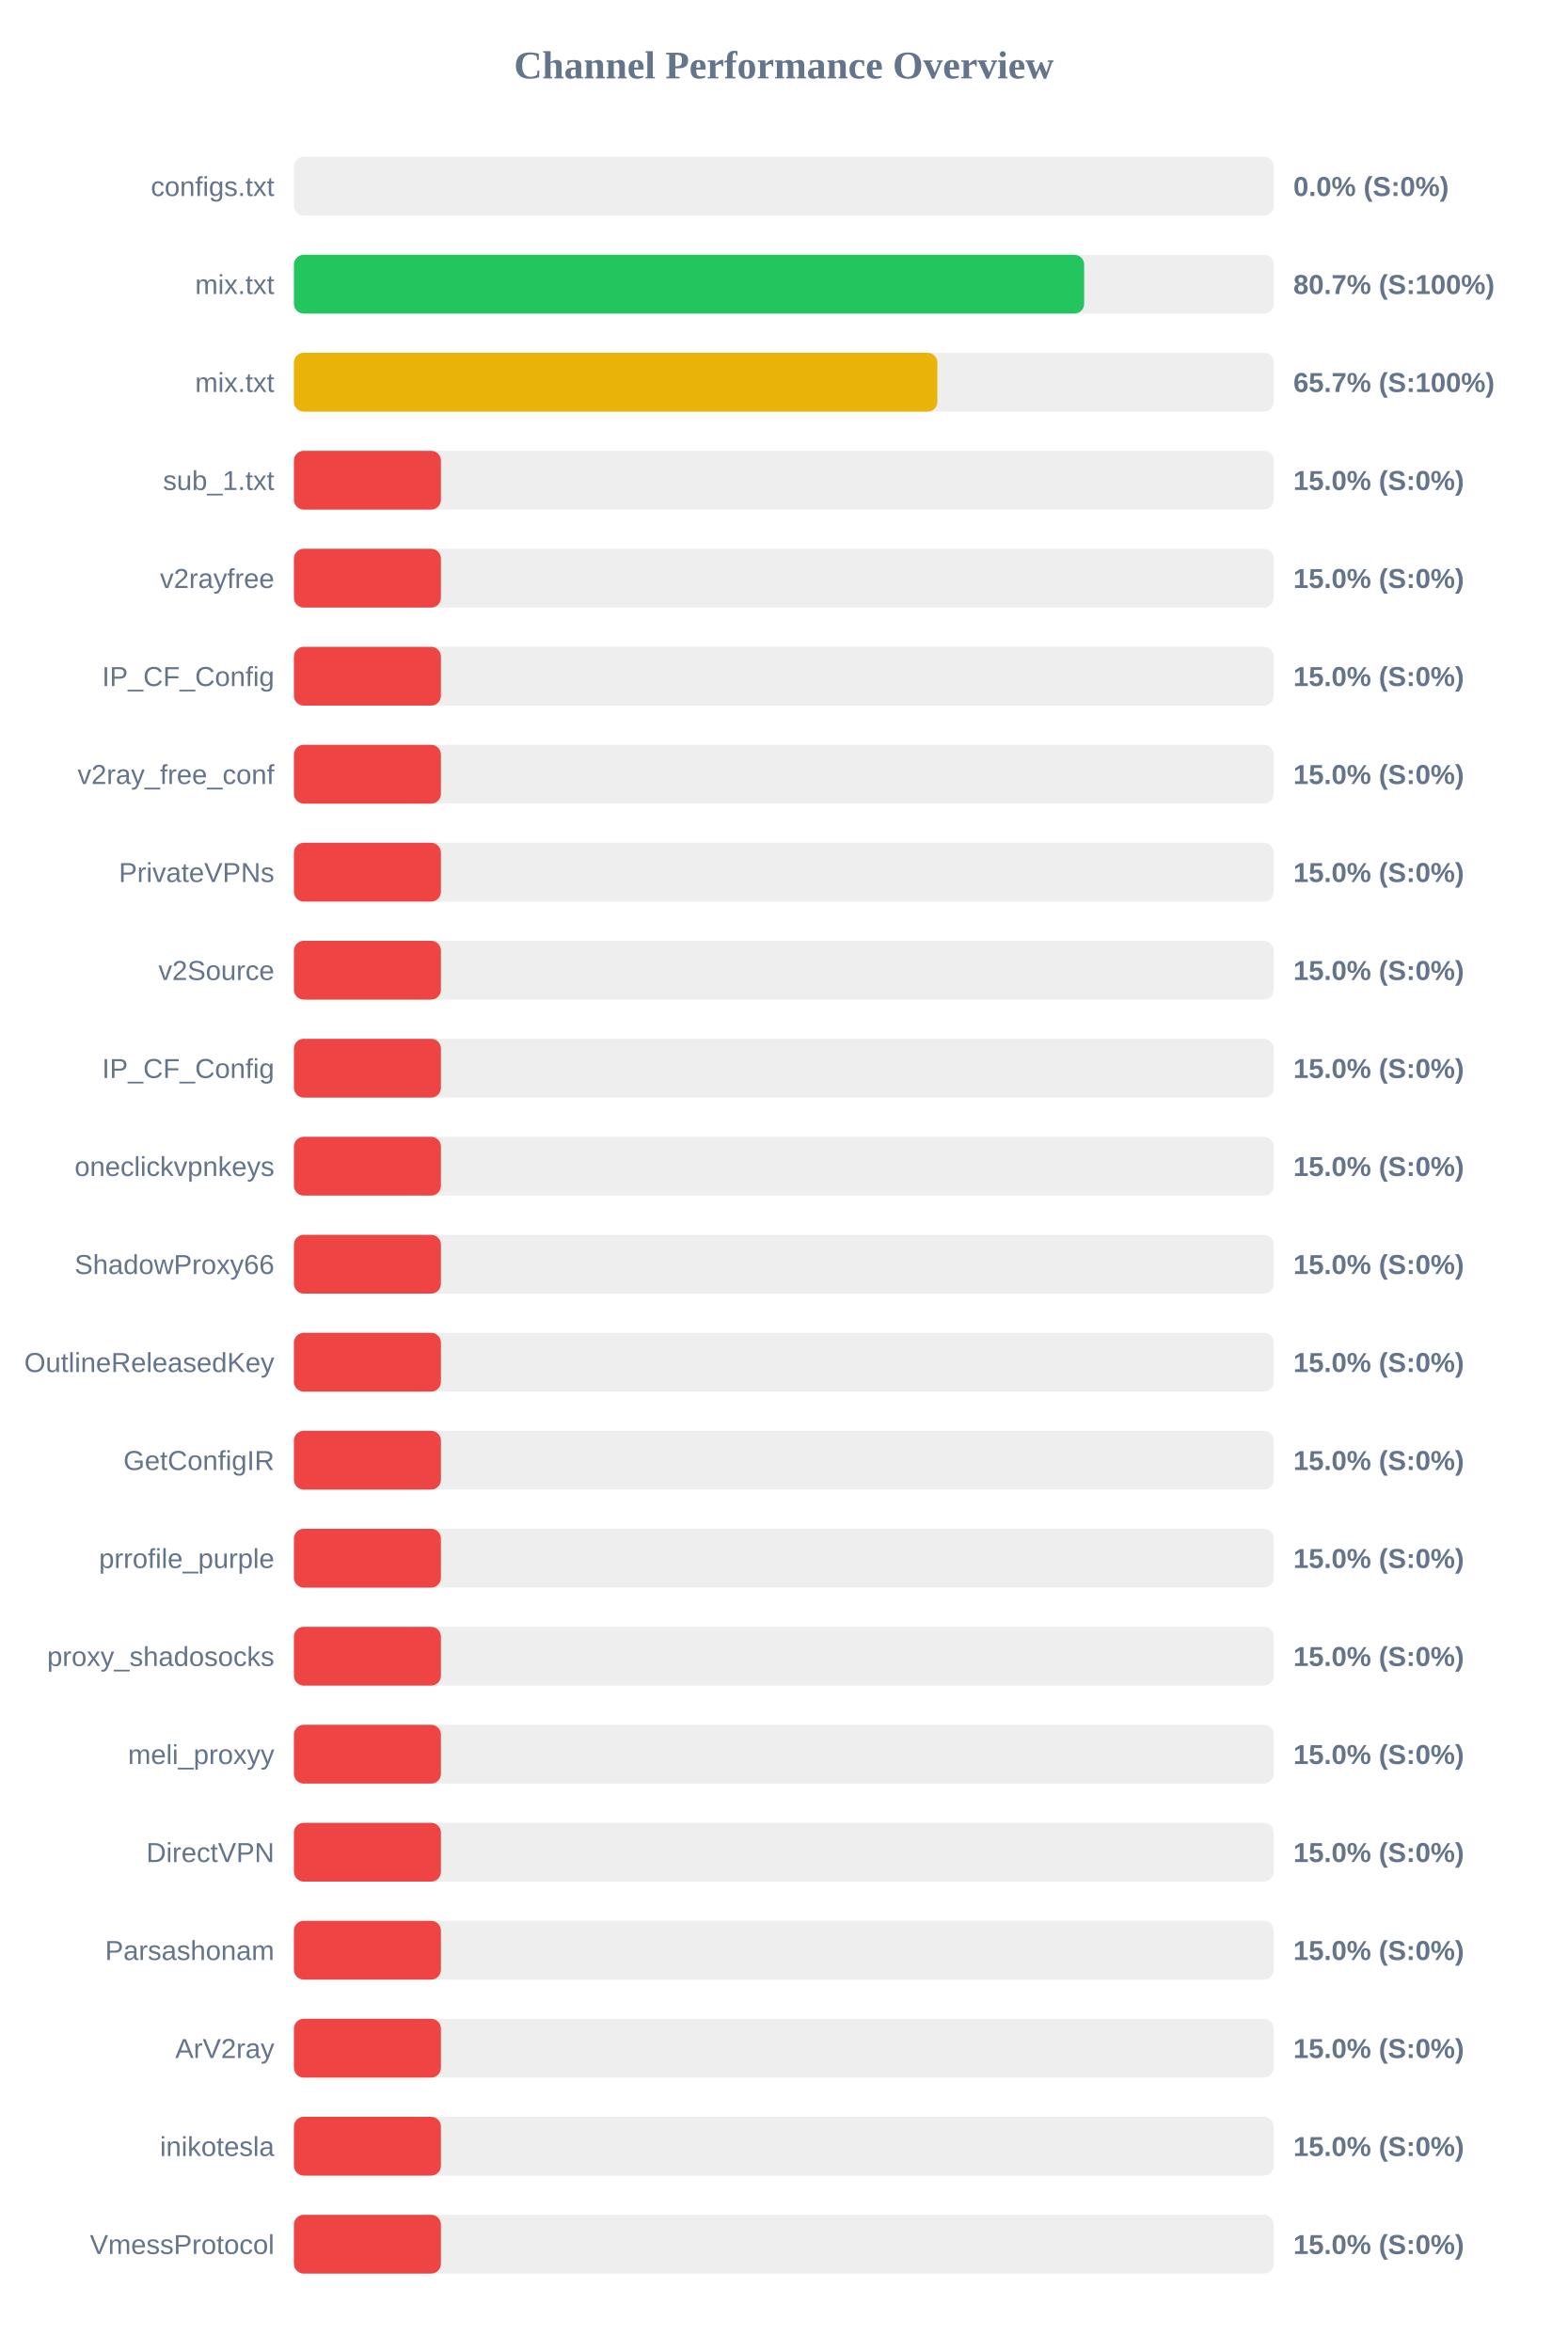
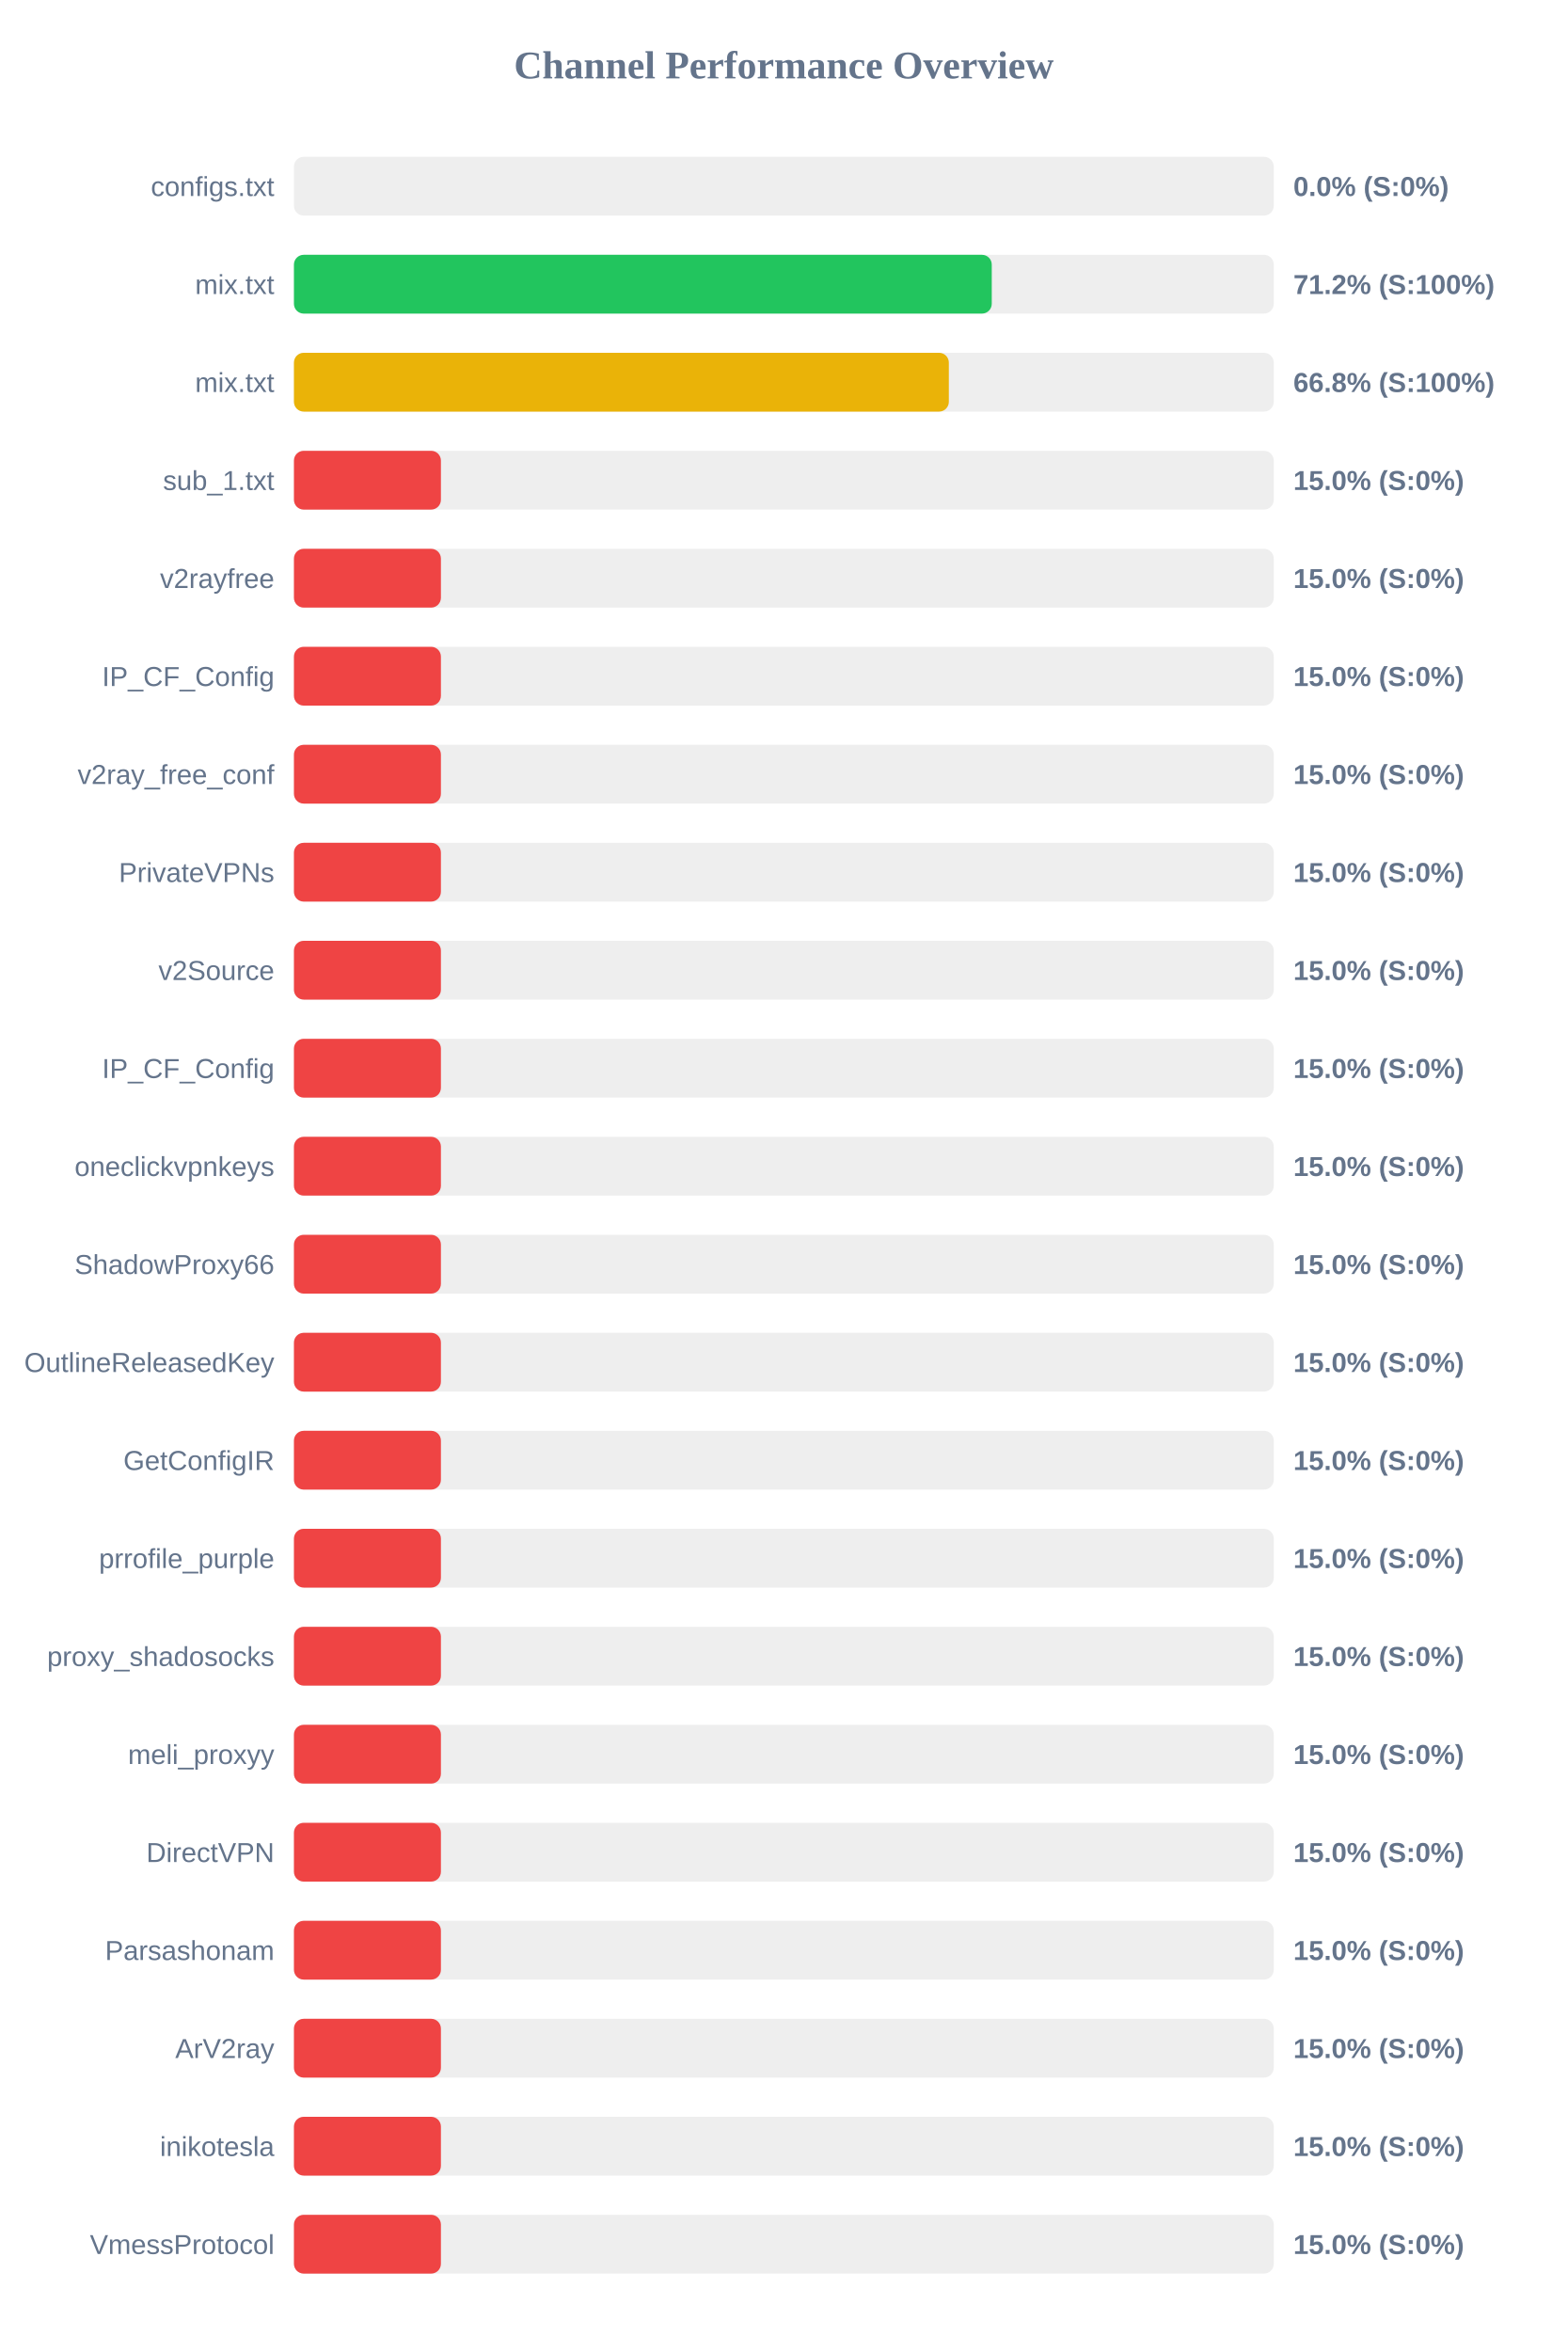
<svg xmlns="http://www.w3.org/2000/svg" width="800" height="1200" version="1.1">
  <style>
        .row { font: 14px Arial; fill: #64748b; }
        .score { font: bold 14px Arial; fill: #64748b; }
    </style>
  <text x="400" y="40" text-anchor="middle" font-size="20px" font-weight="bold" fill="#64748b">Channel Performance Overview</text>
  <rect x="150" y="80" width="500" height="30" fill="#eee" rx="5" />
  <rect x="150" y="80" width="0.0" height="30" fill="#ef4444" rx="5" />
  <text x="140" y="100" text-anchor="end" class="row">configs.txt</text>
  <text x="660" y="100" text-anchor="start" class="score">0.0% (S:0%)</text>
  <rect x="150" y="130" width="500" height="30" fill="#eee" rx="5" />
-   <rect x="150" y="130" width="403.25" height="30" fill="#22c55e" rx="5" />
+   <rect x="150" y="130" width="356.1" height="30" fill="#22c55e" rx="5" />
  <text x="140" y="150" text-anchor="end" class="row">mix.txt</text>
-   <text x="660" y="150" text-anchor="start" class="score">80.7% (S:100%)</text>
+   <text x="660" y="150" text-anchor="start" class="score">71.2% (S:100%)</text>
  <rect x="150" y="180" width="500" height="30" fill="#eee" rx="5" />
-   <rect x="150" y="180" width="328.35" height="30" fill="#eab308" rx="5" />
+   <rect x="150" y="180" width="334.2" height="30" fill="#eab308" rx="5" />
  <text x="140" y="200" text-anchor="end" class="row">mix.txt</text>
-   <text x="660" y="200" text-anchor="start" class="score">65.7% (S:100%)</text>
+   <text x="660" y="200" text-anchor="start" class="score">66.8% (S:100%)</text>
  <rect x="150" y="230" width="500" height="30" fill="#eee" rx="5" />
  <rect x="150" y="230" width="75.0" height="30" fill="#ef4444" rx="5" />
  <text x="140" y="250" text-anchor="end" class="row">sub_1.txt</text>
  <text x="660" y="250" text-anchor="start" class="score">15.0% (S:0%)</text>
  <rect x="150" y="280" width="500" height="30" fill="#eee" rx="5" />
  <rect x="150" y="280" width="75.0" height="30" fill="#ef4444" rx="5" />
  <text x="140" y="300" text-anchor="end" class="row">v2rayfree</text>
  <text x="660" y="300" text-anchor="start" class="score">15.0% (S:0%)</text>
  <rect x="150" y="330" width="500" height="30" fill="#eee" rx="5" />
  <rect x="150" y="330" width="75.0" height="30" fill="#ef4444" rx="5" />
  <text x="140" y="350" text-anchor="end" class="row">IP_CF_Config</text>
  <text x="660" y="350" text-anchor="start" class="score">15.0% (S:0%)</text>
  <rect x="150" y="380" width="500" height="30" fill="#eee" rx="5" />
  <rect x="150" y="380" width="75.0" height="30" fill="#ef4444" rx="5" />
  <text x="140" y="400" text-anchor="end" class="row">v2ray_free_conf</text>
  <text x="660" y="400" text-anchor="start" class="score">15.0% (S:0%)</text>
  <rect x="150" y="430" width="500" height="30" fill="#eee" rx="5" />
  <rect x="150" y="430" width="75.0" height="30" fill="#ef4444" rx="5" />
  <text x="140" y="450" text-anchor="end" class="row">PrivateVPNs</text>
  <text x="660" y="450" text-anchor="start" class="score">15.0% (S:0%)</text>
  <rect x="150" y="480" width="500" height="30" fill="#eee" rx="5" />
  <rect x="150" y="480" width="75.0" height="30" fill="#ef4444" rx="5" />
  <text x="140" y="500" text-anchor="end" class="row">v2Source</text>
  <text x="660" y="500" text-anchor="start" class="score">15.0% (S:0%)</text>
  <rect x="150" y="530" width="500" height="30" fill="#eee" rx="5" />
  <rect x="150" y="530" width="75.0" height="30" fill="#ef4444" rx="5" />
  <text x="140" y="550" text-anchor="end" class="row">IP_CF_Config</text>
  <text x="660" y="550" text-anchor="start" class="score">15.0% (S:0%)</text>
  <rect x="150" y="580" width="500" height="30" fill="#eee" rx="5" />
  <rect x="150" y="580" width="75.0" height="30" fill="#ef4444" rx="5" />
  <text x="140" y="600" text-anchor="end" class="row">oneclickvpnkeys</text>
  <text x="660" y="600" text-anchor="start" class="score">15.0% (S:0%)</text>
  <rect x="150" y="630" width="500" height="30" fill="#eee" rx="5" />
  <rect x="150" y="630" width="75.0" height="30" fill="#ef4444" rx="5" />
  <text x="140" y="650" text-anchor="end" class="row">ShadowProxy66</text>
  <text x="660" y="650" text-anchor="start" class="score">15.0% (S:0%)</text>
  <rect x="150" y="680" width="500" height="30" fill="#eee" rx="5" />
  <rect x="150" y="680" width="75.0" height="30" fill="#ef4444" rx="5" />
  <text x="140" y="700" text-anchor="end" class="row">OutlineReleasedKey</text>
  <text x="660" y="700" text-anchor="start" class="score">15.0% (S:0%)</text>
  <rect x="150" y="730" width="500" height="30" fill="#eee" rx="5" />
  <rect x="150" y="730" width="75.0" height="30" fill="#ef4444" rx="5" />
  <text x="140" y="750" text-anchor="end" class="row">GetConfigIR</text>
  <text x="660" y="750" text-anchor="start" class="score">15.0% (S:0%)</text>
  <rect x="150" y="780" width="500" height="30" fill="#eee" rx="5" />
  <rect x="150" y="780" width="75.0" height="30" fill="#ef4444" rx="5" />
  <text x="140" y="800" text-anchor="end" class="row">prrofile_purple</text>
  <text x="660" y="800" text-anchor="start" class="score">15.0% (S:0%)</text>
  <rect x="150" y="830" width="500" height="30" fill="#eee" rx="5" />
  <rect x="150" y="830" width="75.0" height="30" fill="#ef4444" rx="5" />
  <text x="140" y="850" text-anchor="end" class="row">proxy_shadosocks</text>
  <text x="660" y="850" text-anchor="start" class="score">15.0% (S:0%)</text>
  <rect x="150" y="880" width="500" height="30" fill="#eee" rx="5" />
  <rect x="150" y="880" width="75.0" height="30" fill="#ef4444" rx="5" />
  <text x="140" y="900" text-anchor="end" class="row">meli_proxyy</text>
  <text x="660" y="900" text-anchor="start" class="score">15.0% (S:0%)</text>
  <rect x="150" y="930" width="500" height="30" fill="#eee" rx="5" />
  <rect x="150" y="930" width="75.0" height="30" fill="#ef4444" rx="5" />
  <text x="140" y="950" text-anchor="end" class="row">DirectVPN</text>
  <text x="660" y="950" text-anchor="start" class="score">15.0% (S:0%)</text>
  <rect x="150" y="980" width="500" height="30" fill="#eee" rx="5" />
  <rect x="150" y="980" width="75.0" height="30" fill="#ef4444" rx="5" />
  <text x="140" y="1000" text-anchor="end" class="row">Parsashonam</text>
  <text x="660" y="1000" text-anchor="start" class="score">15.0% (S:0%)</text>
  <rect x="150" y="1030" width="500" height="30" fill="#eee" rx="5" />
  <rect x="150" y="1030" width="75.0" height="30" fill="#ef4444" rx="5" />
  <text x="140" y="1050" text-anchor="end" class="row">ArV2ray</text>
  <text x="660" y="1050" text-anchor="start" class="score">15.0% (S:0%)</text>
  <rect x="150" y="1080" width="500" height="30" fill="#eee" rx="5" />
  <rect x="150" y="1080" width="75.0" height="30" fill="#ef4444" rx="5" />
  <text x="140" y="1100" text-anchor="end" class="row">inikotesla</text>
  <text x="660" y="1100" text-anchor="start" class="score">15.0% (S:0%)</text>
  <rect x="150" y="1130" width="500" height="30" fill="#eee" rx="5" />
  <rect x="150" y="1130" width="75.0" height="30" fill="#ef4444" rx="5" />
  <text x="140" y="1150" text-anchor="end" class="row">VmessProtocol</text>
  <text x="660" y="1150" text-anchor="start" class="score">15.0% (S:0%)</text>
</svg>
